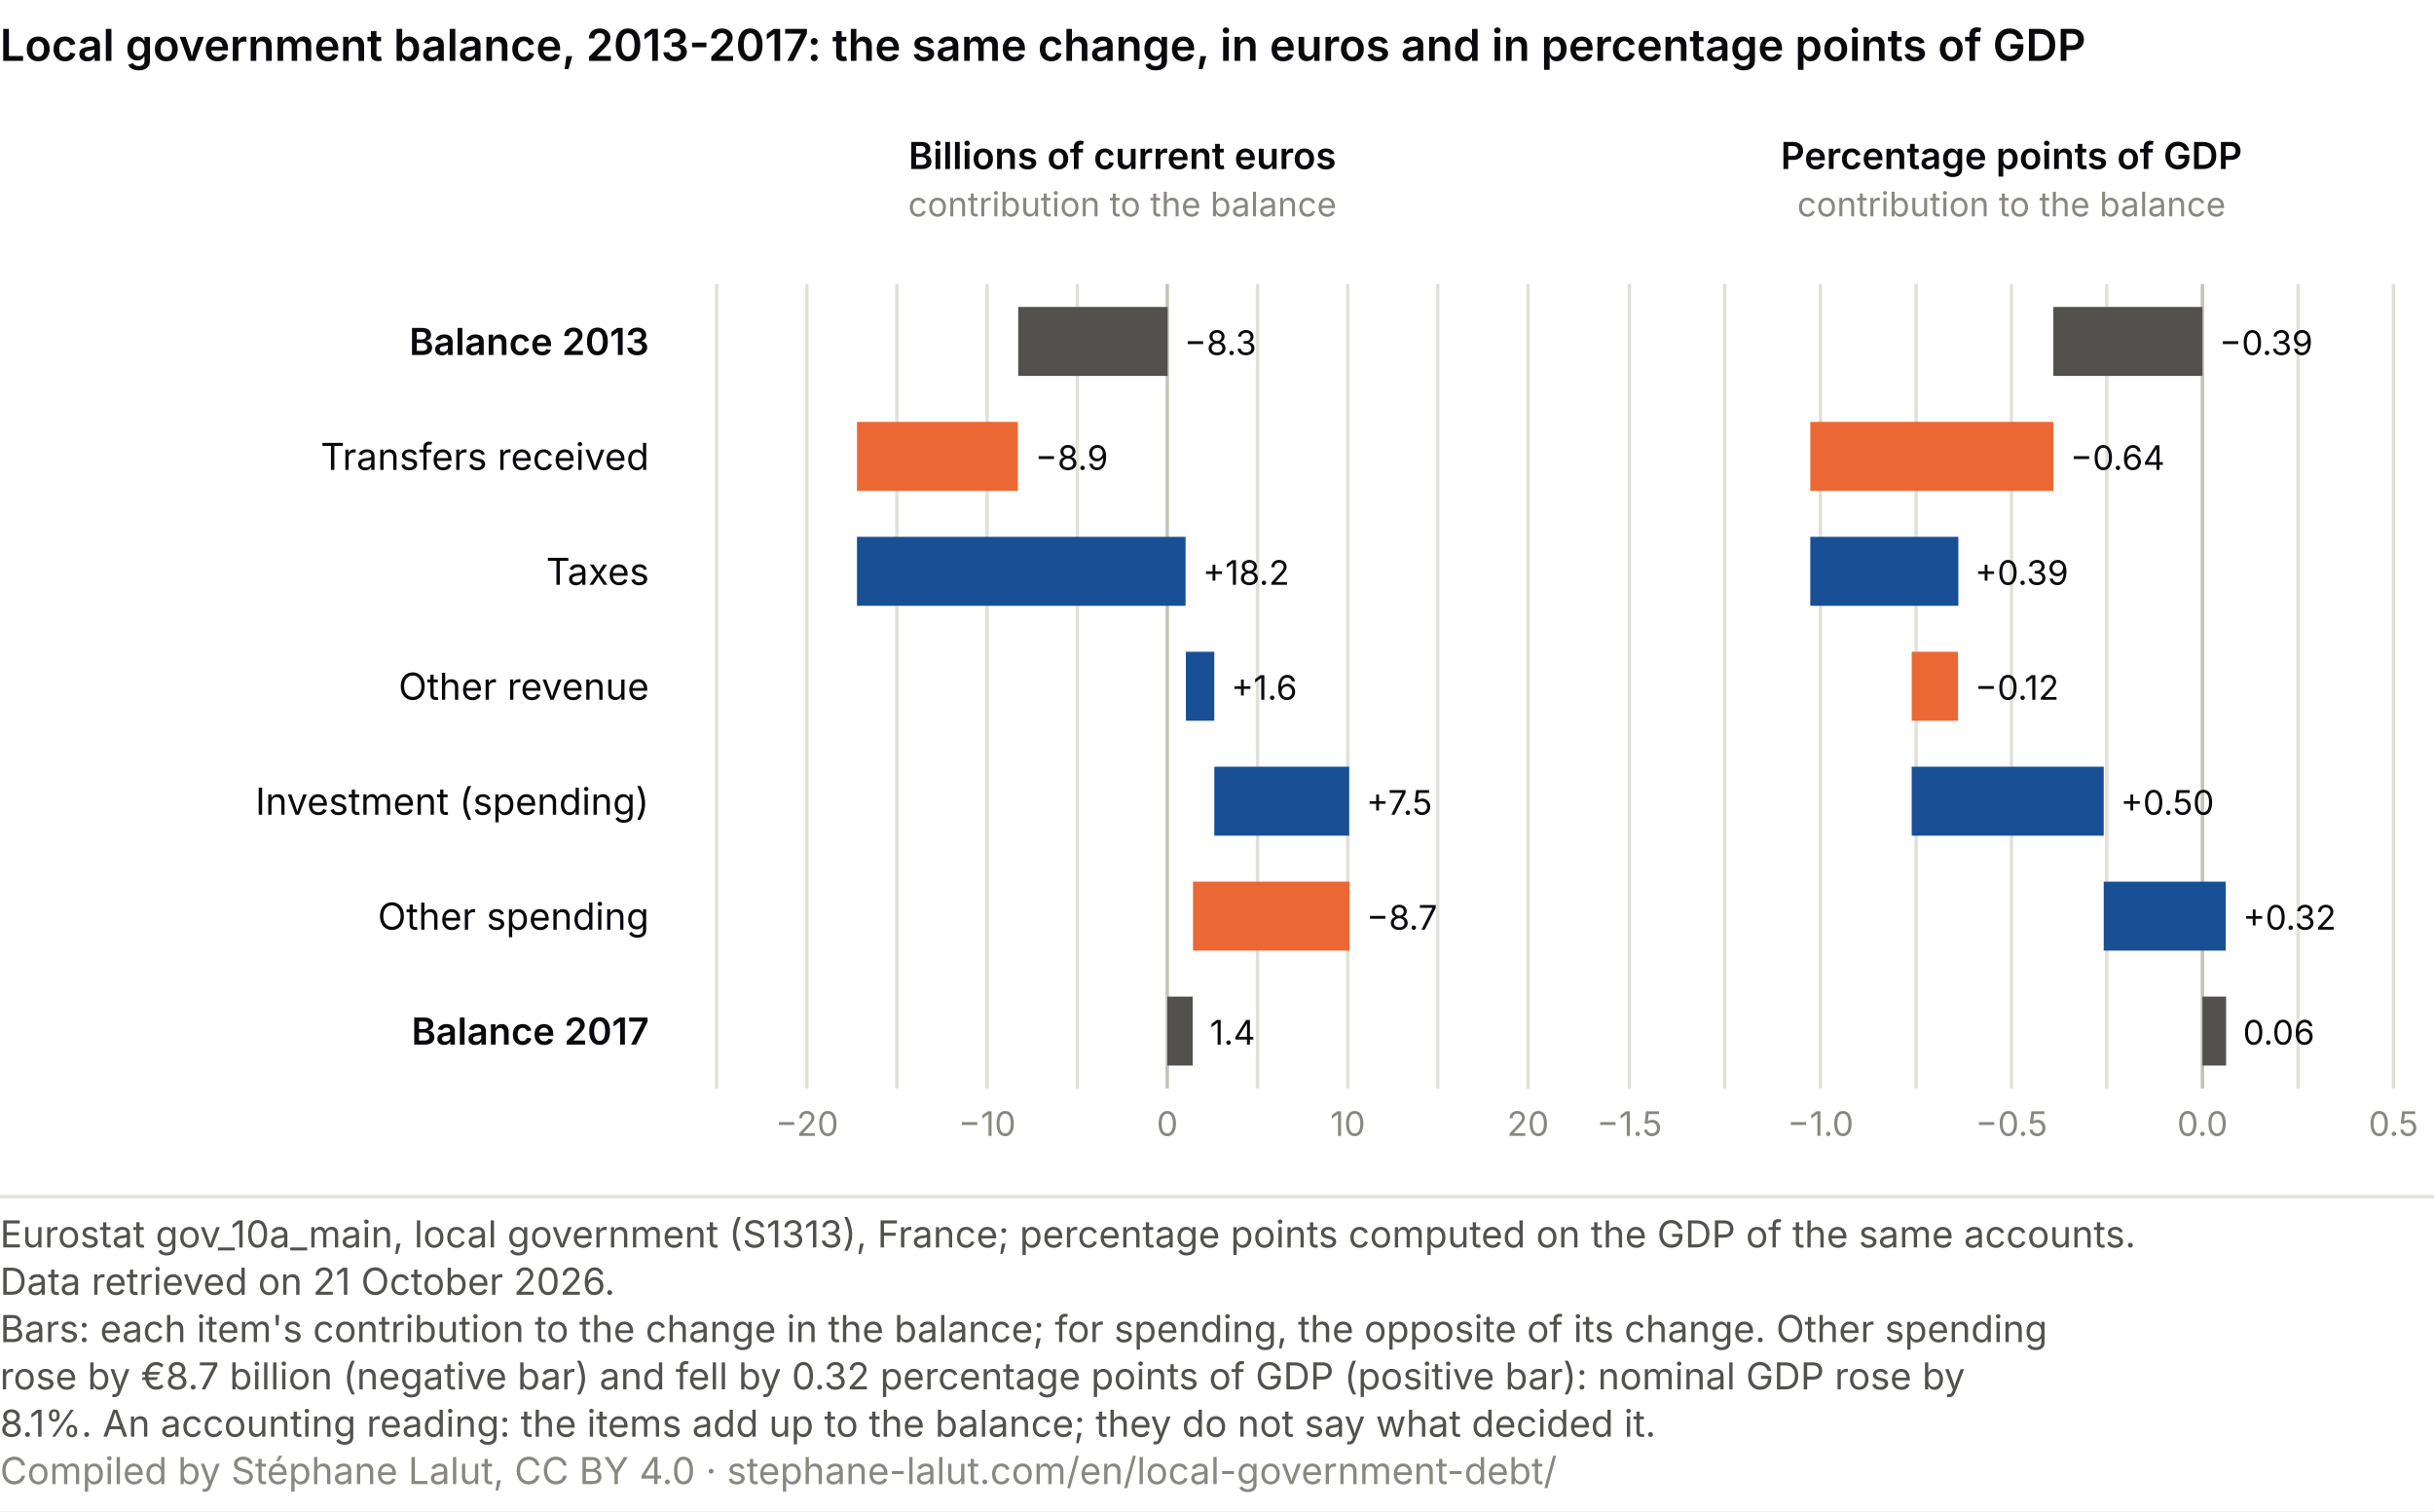
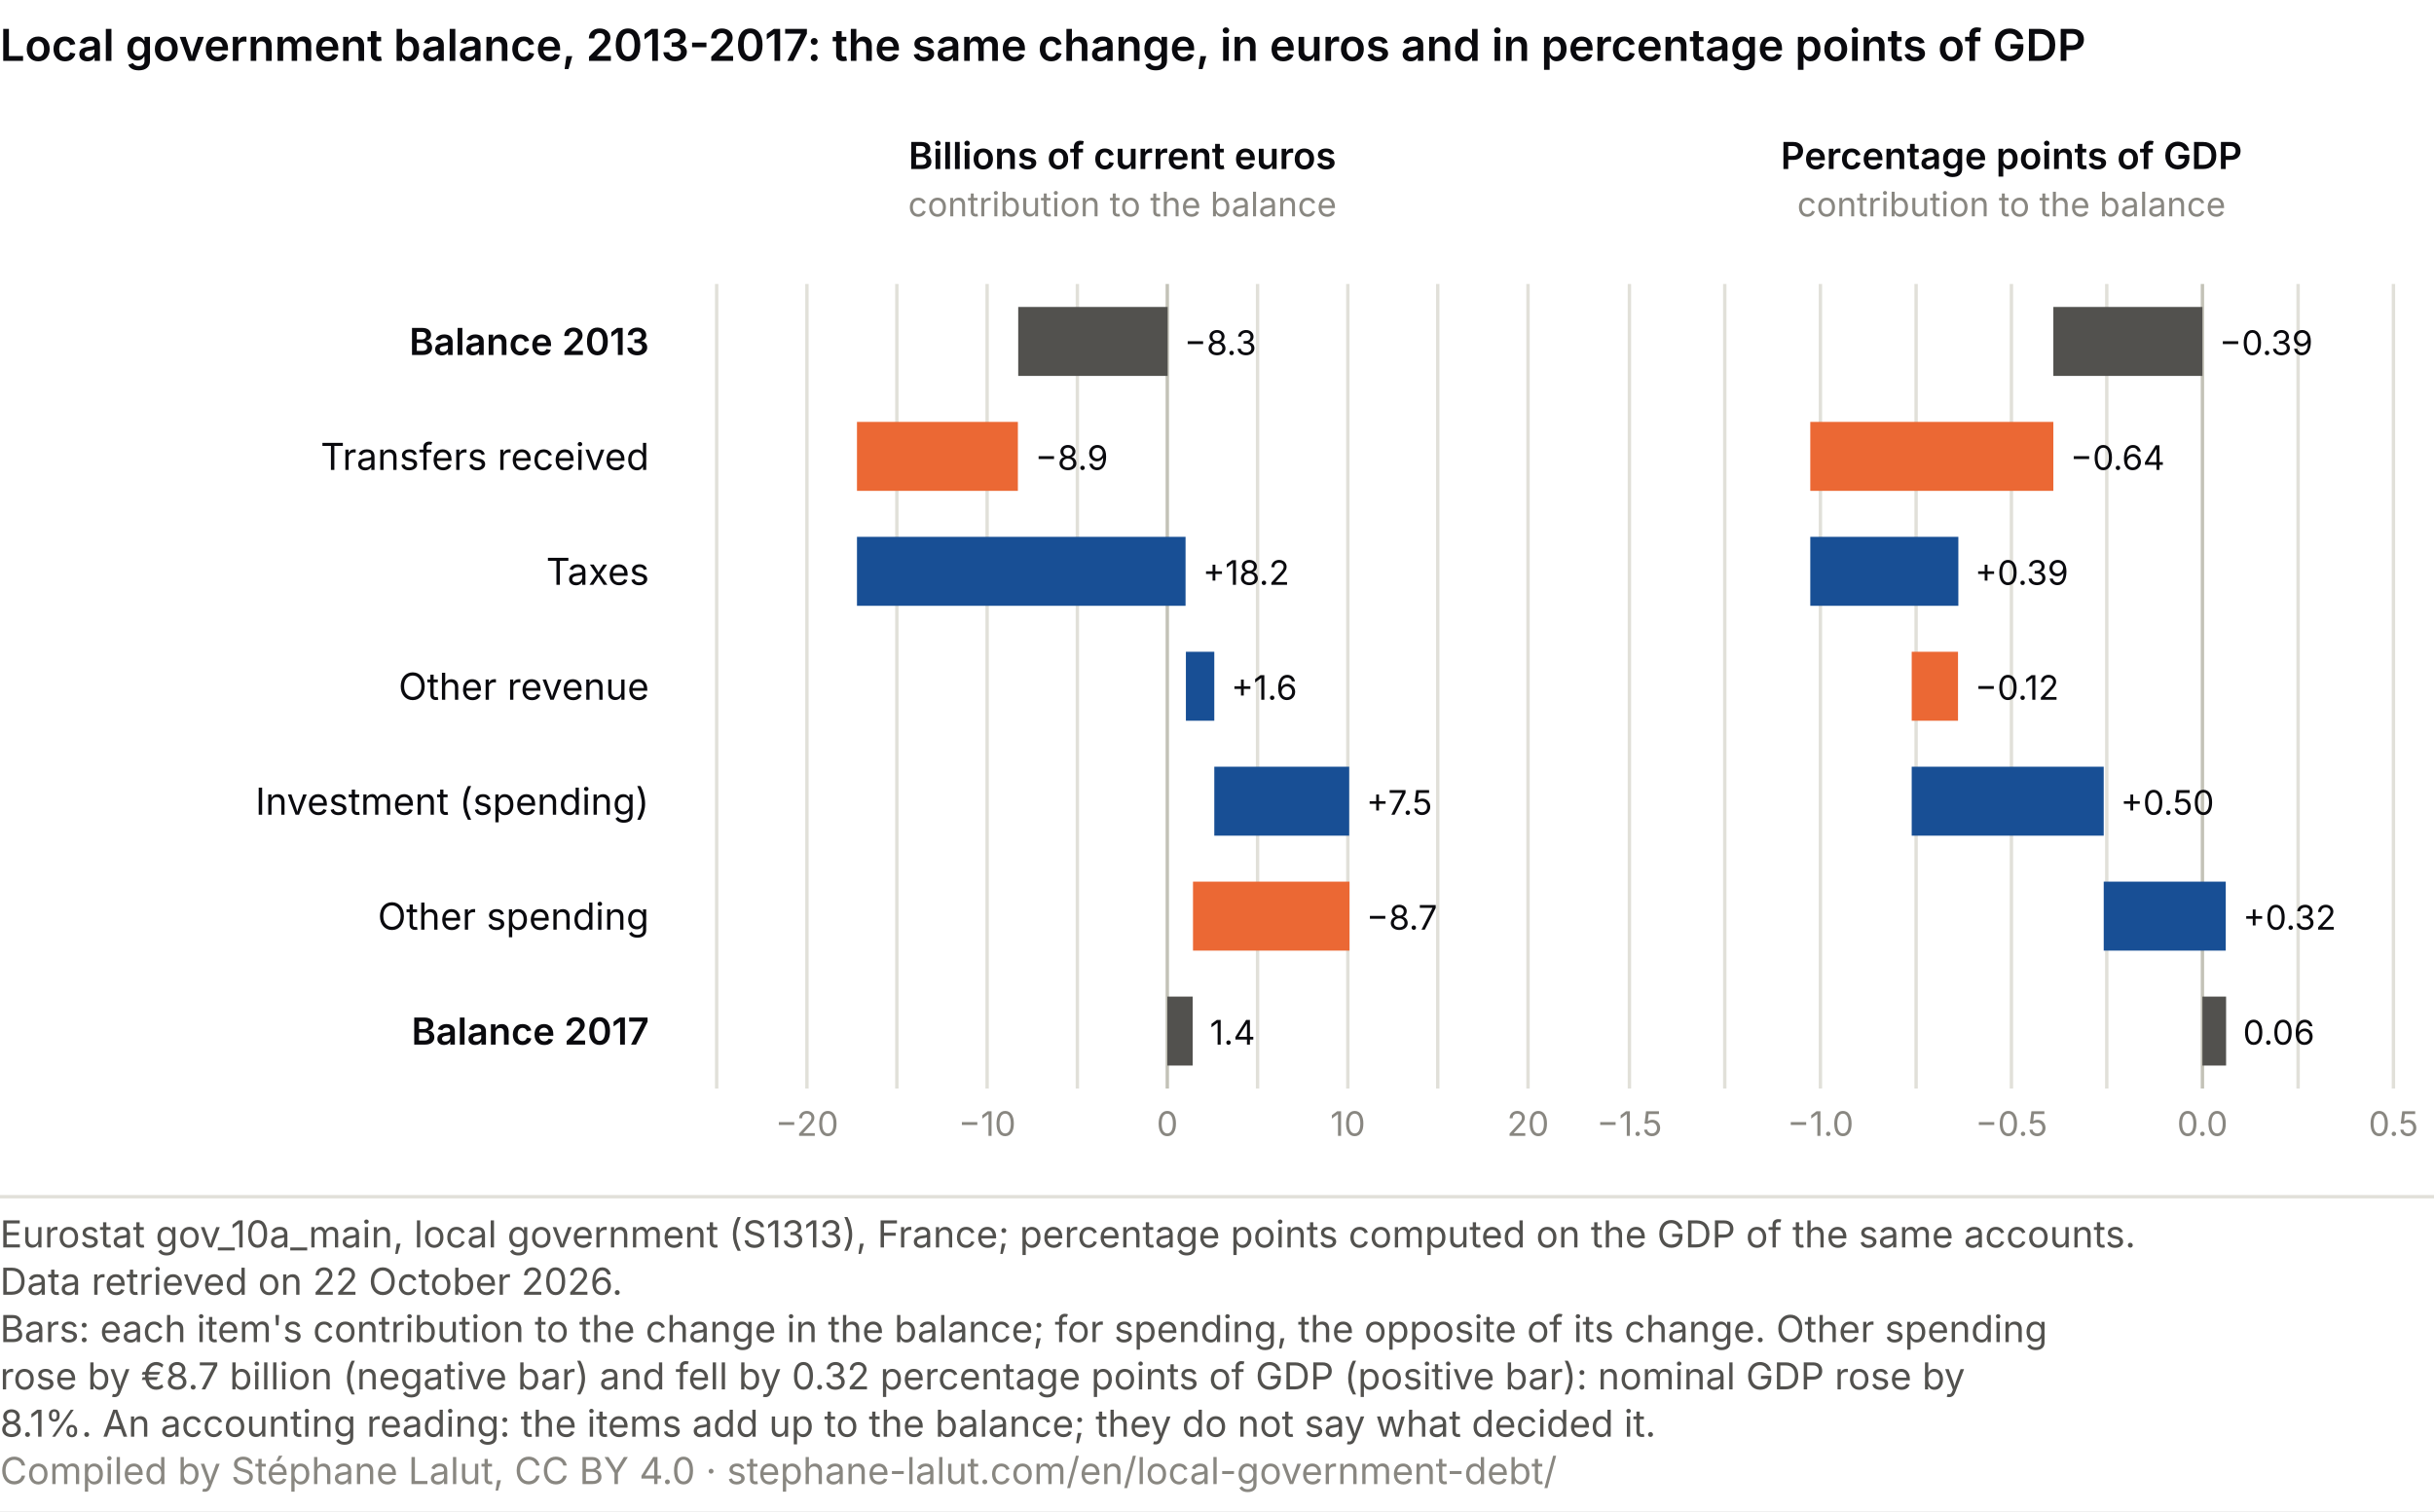
<svg xmlns="http://www.w3.org/2000/svg" viewBox="0 0 720 447" role="img" font-variant-numeric="tabular-nums" aria-labelledby="cc-t cc-d" font-family="system-ui, -apple-system, Segoe UI, sans-serif">
  <rect width="720" height="447" fill="#ffffff" />
  <text x="0" y="18" font-size="13" font-weight="600" fill="#0A0A0E">Local government balance, 2013-2017: the same change, in euros and in percentage points of GDP</text>
  <text x="192.0" y="105.0" font-size="11" fill="#0A0A0E" text-anchor="end" font-weight="600">Balance 2013</text>
  <text x="192.0" y="139.0" font-size="11" fill="#0A0A0E" text-anchor="end">Transfers received</text>
  <text x="192.0" y="173.0" font-size="11" fill="#0A0A0E" text-anchor="end">Taxes</text>
  <text x="192.0" y="207.0" font-size="11" fill="#0A0A0E" text-anchor="end">Other revenue</text>
  <text x="192.0" y="241.0" font-size="11" fill="#0A0A0E" text-anchor="end">Investment (spending)</text>
  <text x="192.0" y="275.0" font-size="11" fill="#0A0A0E" text-anchor="end">Other spending</text>
  <text x="192.0" y="309.0" font-size="11" fill="#0A0A0E" text-anchor="end" font-weight="600">Balance 2017</text>
  <text x="332.0" y="50.0" font-size="11" fill="#0A0A0E" text-anchor="middle" font-weight="600">Billions of current euros</text>
  <text x="332.0" y="64.0" font-size="10" fill="#898781" text-anchor="middle">contribution to the balance</text>
  <line x1="212.0" y1="84" x2="212.0" y2="322" stroke="#e1e0d9" />
  <line x1="238.7" y1="84" x2="238.7" y2="322" stroke="#e1e0d9" />
  <text x="238.7" y="336.0" font-size="10" fill="#898781" text-anchor="middle">−20</text>
  <line x1="265.3" y1="84" x2="265.3" y2="322" stroke="#e1e0d9" />
  <line x1="292.0" y1="84" x2="292.0" y2="322" stroke="#e1e0d9" />
  <text x="292.0" y="336.0" font-size="10" fill="#898781" text-anchor="middle">−10</text>
  <line x1="318.7" y1="84" x2="318.7" y2="322" stroke="#e1e0d9" />
  <line x1="345.3" y1="84" x2="345.3" y2="322" stroke="#c3c2b7" />
  <text x="345.3" y="336.0" font-size="10" fill="#898781" text-anchor="middle">0</text>
  <line x1="372.0" y1="84" x2="372.0" y2="322" stroke="#e1e0d9" />
  <line x1="398.7" y1="84" x2="398.7" y2="322" stroke="#e1e0d9" />
  <text x="398.7" y="336.0" font-size="10" fill="#898781" text-anchor="middle">10</text>
  <line x1="425.3" y1="84" x2="425.3" y2="322" stroke="#e1e0d9" />
  <line x1="452.0" y1="84" x2="452.0" y2="322" stroke="#e1e0d9" />
  <text x="452.0" y="336.0" font-size="10" fill="#898781" text-anchor="middle">20</text>
  <rect x="301.2" y="90.8" width="44.2" height="20.4" fill="#52514e" />
  <text x="350.3" y="105.0" font-size="10" fill="#0A0A0E" text-anchor="start">−8.3</text>
  <rect x="253.5" y="124.8" width="47.6" height="20.4" fill="#eb6834" />
  <text x="306.2" y="139.0" font-size="10" fill="#0A0A0E" text-anchor="start">−8.9</text>
  <rect x="253.5" y="158.8" width="97.2" height="20.4" fill="#184f95" />
  <text x="355.8" y="173.0" font-size="10" fill="#0A0A0E" text-anchor="start">+18.2</text>
  <rect x="350.8" y="192.8" width="8.4" height="20.4" fill="#184f95" />
  <text x="364.2" y="207.0" font-size="10" fill="#0A0A0E" text-anchor="start">+1.6</text>
  <rect x="359.2" y="226.8" width="39.9" height="20.4" fill="#184f95" />
  <text x="404.2" y="241.0" font-size="10" fill="#0A0A0E" text-anchor="start">+7.5</text>
  <rect x="352.9" y="260.8" width="46.3" height="20.4" fill="#eb6834" />
  <text x="404.2" y="275.0" font-size="10" fill="#0A0A0E" text-anchor="start">−8.7</text>
  <rect x="345.3" y="294.8" width="7.5" height="20.4" fill="#52514e" />
  <text x="357.9" y="309.0" font-size="10" fill="#0A0A0E" text-anchor="start">1.4</text>
  <text x="595.0" y="50.0" font-size="11" fill="#0A0A0E" text-anchor="middle" font-weight="600">Percentage points of GDP</text>
  <text x="595.0" y="64.0" font-size="10" fill="#898781" text-anchor="middle">contribution to the balance</text>
  <line x1="482.0" y1="84" x2="482.0" y2="322" stroke="#e1e0d9" />
  <text x="482.0" y="336.0" font-size="10" fill="#898781" text-anchor="middle">−1.5</text>
  <line x1="510.2" y1="84" x2="510.2" y2="322" stroke="#e1e0d9" />
  <line x1="538.5" y1="84" x2="538.5" y2="322" stroke="#e1e0d9" />
  <text x="538.5" y="336.0" font-size="10" fill="#898781" text-anchor="middle">−1.0</text>
  <line x1="566.8" y1="84" x2="566.8" y2="322" stroke="#e1e0d9" />
  <line x1="595.0" y1="84" x2="595.0" y2="322" stroke="#e1e0d9" />
  <text x="595.0" y="336.0" font-size="10" fill="#898781" text-anchor="middle">−0.5</text>
  <line x1="623.2" y1="84" x2="623.2" y2="322" stroke="#e1e0d9" />
  <line x1="651.5" y1="84" x2="651.5" y2="322" stroke="#c3c2b7" />
  <text x="651.5" y="336.0" font-size="10" fill="#898781" text-anchor="middle">0.0</text>
  <line x1="679.8" y1="84" x2="679.8" y2="322" stroke="#e1e0d9" />
  <line x1="708.0" y1="84" x2="708.0" y2="322" stroke="#e1e0d9" />
  <text x="708.0" y="336.0" font-size="10" fill="#898781" text-anchor="middle">0.5</text>
  <rect x="607.4" y="90.8" width="44.1" height="20.4" fill="#52514e" />
  <text x="656.5" y="105.0" font-size="10" fill="#0A0A0E" text-anchor="start">−0.39</text>
  <rect x="535.5" y="124.8" width="71.9" height="20.4" fill="#eb6834" />
  <text x="612.4" y="139.0" font-size="10" fill="#0A0A0E" text-anchor="start">−0.64</text>
  <rect x="535.5" y="158.8" width="43.8" height="20.4" fill="#184f95" />
  <text x="584.2" y="173.0" font-size="10" fill="#0A0A0E" text-anchor="start">+0.39</text>
  <rect x="565.5" y="192.8" width="13.7" height="20.4" fill="#eb6834" />
  <text x="584.2" y="207.0" font-size="10" fill="#0A0A0E" text-anchor="start">−0.12</text>
  <rect x="565.5" y="226.8" width="56.8" height="20.4" fill="#184f95" />
  <text x="627.3" y="241.0" font-size="10" fill="#0A0A0E" text-anchor="start">+0.50</text>
  <rect x="622.3" y="260.8" width="36.1" height="20.4" fill="#184f95" />
  <text x="663.5" y="275.0" font-size="10" fill="#0A0A0E" text-anchor="start">+0.32</text>
  <rect x="651.5" y="294.8" width="7.0" height="20.4" fill="#52514e" />
  <text x="663.5" y="309.0" font-size="10" fill="#0A0A0E" text-anchor="start">0.06</text>
  <line x1="0" y1="354.0" x2="720" y2="354.0" stroke="#e1e0d9" />
  <text class="pied-source" x="0" y="369.0" font-size="11" fill="#52514e">Eurostat gov_10a_main, local government (S1313), France; percentage points computed on the GDP of the same accounts.</text>
-   <text class="pied-source" x="0" y="383.0" font-size="11" fill="#52514e">Data retrieved on 21 October 2026.</text>
+   <text class="pied-source" x="0" y="383.0" font-size="11" fill="#52514e">Data retrieved on 22 October 2026.</text>
  <text class="pied-note" x="0" y="397.0" font-size="11" fill="#52514e">Bars: each item's contribution to the change in the balance; for spending, the opposite of its change. Other spending</text>
  <text class="pied-note" x="0" y="411.0" font-size="11" fill="#52514e">rose by €8.7 billion (negative bar) and fell by 0.32 percentage points of GDP (positive bar): nominal GDP rose by</text>
  <text class="pied-note" x="0" y="425.0" font-size="11" fill="#52514e">8.1%. An accounting reading: the items add up to the balance; they do not say what decided it.</text>
  <text class="pied-licence" x="0" y="439.0" font-size="11" fill="#898781">Compiled by Stéphane Lalut, CC BY 4.0 · stephane-lalut.com/en/local-government-debt/</text>
</svg>
